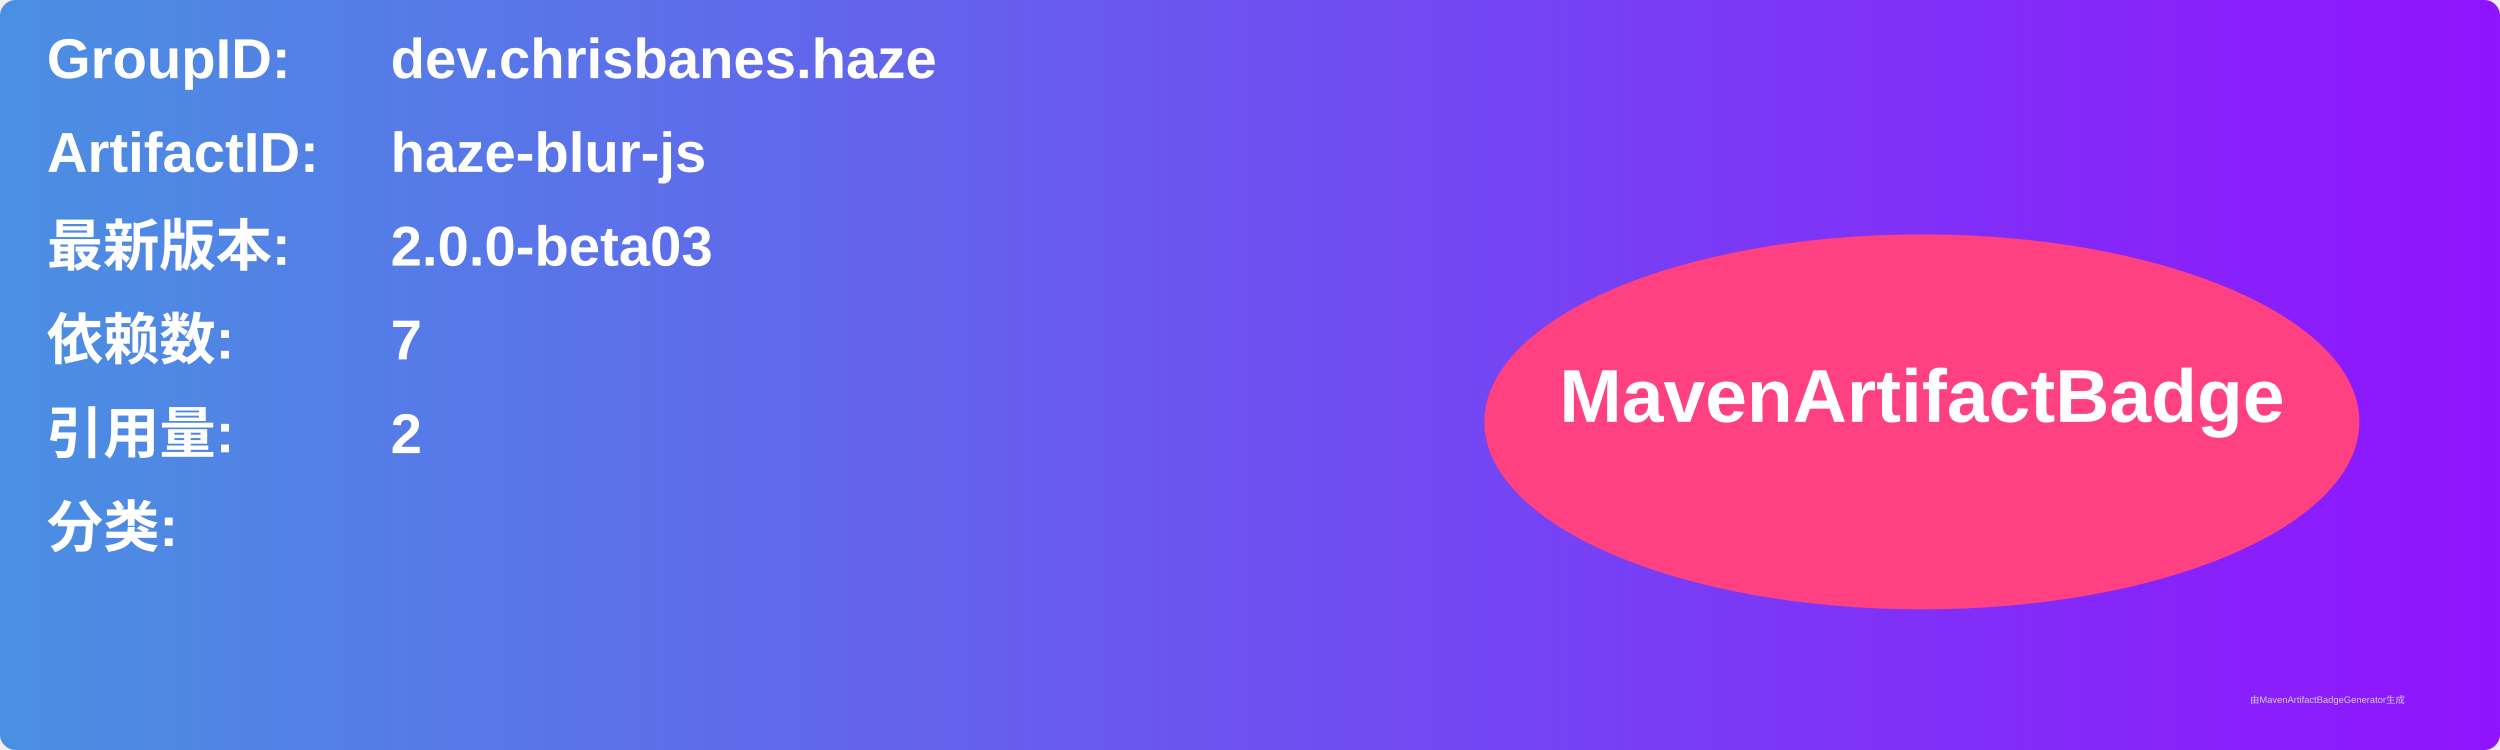
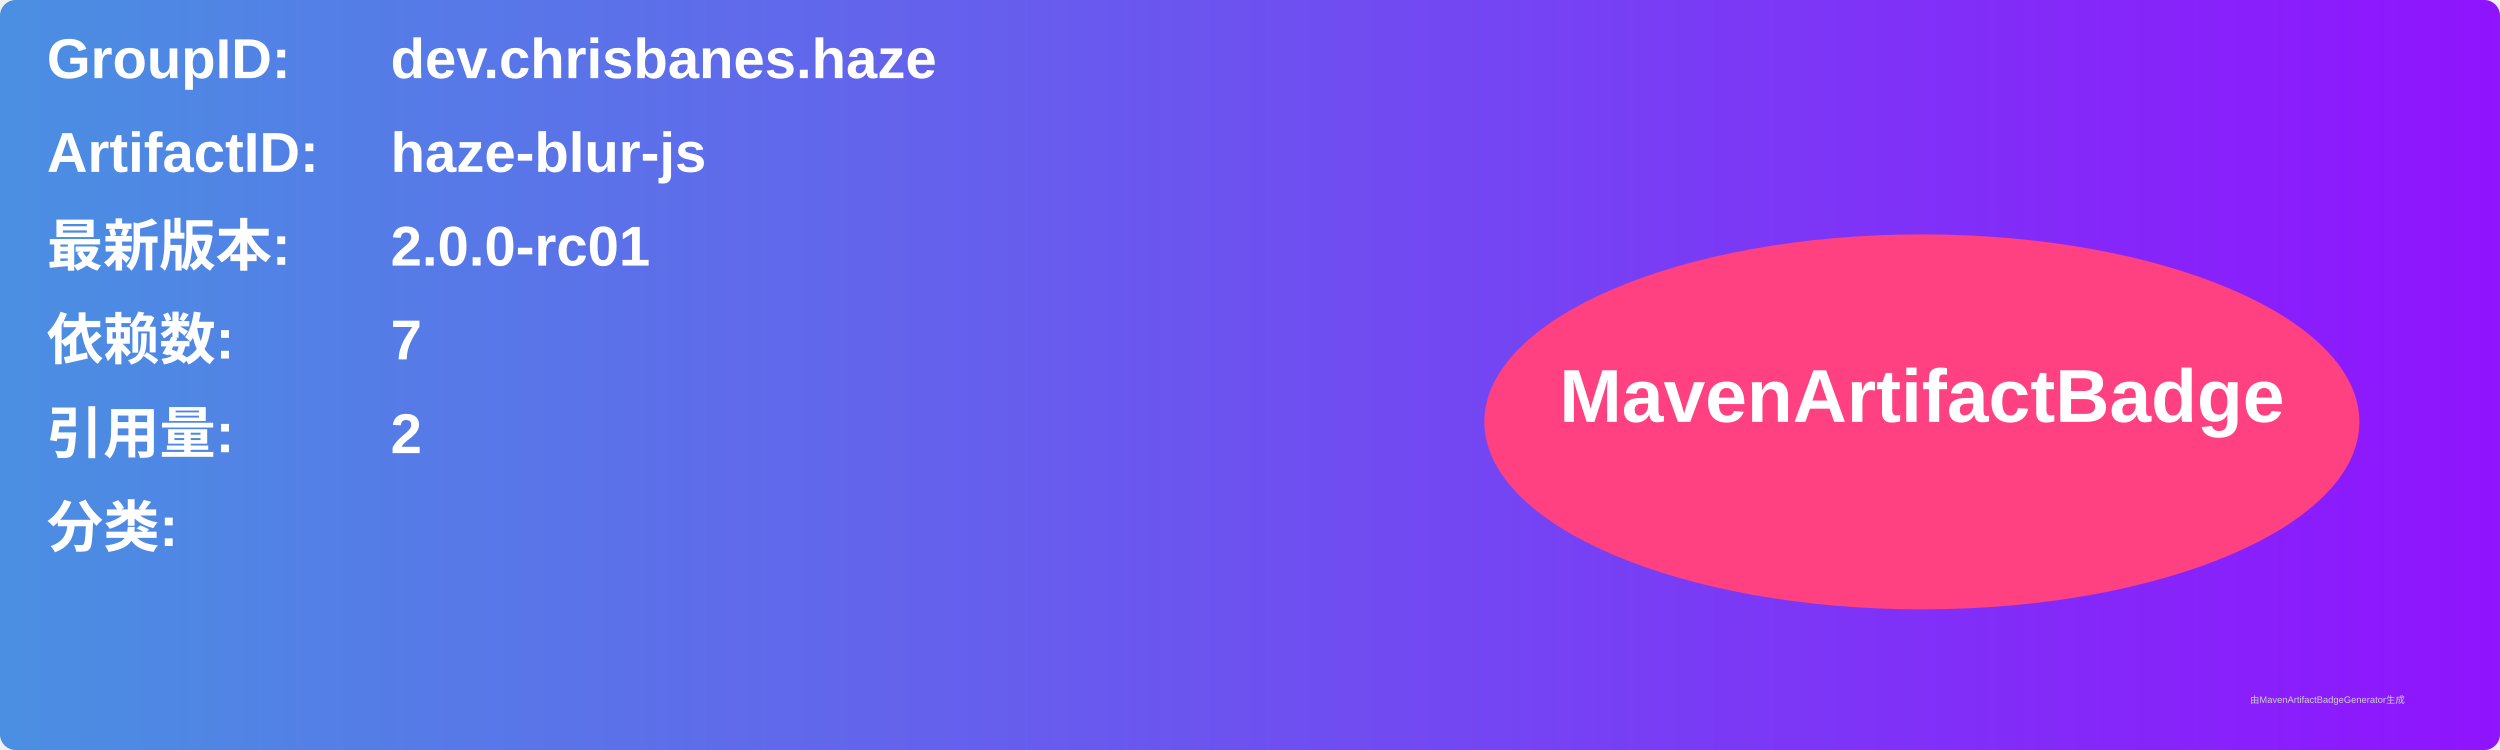
<svg xmlns="http://www.w3.org/2000/svg" width="800" height="240" viewBox="0 0 800 240">
  <linearGradient id="grad" x1="0%" y1="0%" x2="100%" y2="0%">
    <stop offset="0%" stop-color="#4a90e2" />
    <stop offset="100%" stop-color="#9013fe" />
  </linearGradient>
  <rect width="100%" height="100%" rx="5" ry="5" fill="url(#grad)" />
  <g transform="translate(15, 15)">
    <text x="0" y="10" font-family="Arial" font-size="18" fill="white" font-weight="bold" width="260">GroupID:</text>
    <text x="110" y="10" font-family="Arial" font-size="18" fill="white" font-weight="bold" width="460">dev.chrisbanes.haze</text>
    <text x="0" y="40" font-family="Arial" font-size="18" fill="white" font-weight="bold" width="260">ArtifactID:</text>
    <text x="110" y="40" font-family="Arial" font-size="18" fill="white" font-weight="bold" width="460">haze-blur-js</text>
    <text x="0" y="70" font-family="Arial" font-size="18" fill="white" font-weight="bold">最新版本:</text>
    <text x="110" y="70" font-family="Arial" font-size="18" fill="white" font-weight="bold">
-       <tspan font-weight="bold">2.0.0-beta03</tspan>
+       <tspan font-weight="bold">2.0.0-rc01</tspan>
    </text>
    <text x="0" y="100" font-family="Arial" font-size="18" fill="white" font-weight="bold">依赖数: </text>
    <text x="110" y="100" font-family="Arial" font-size="18" fill="white">
      <tspan font-weight="bold">7</tspan>
    </text>
    <text x="0" y="130" font-family="Arial" font-size="18" fill="white" font-weight="bold">引用量: </text>
    <text x="110" y="130" font-family="Arial" font-size="18" fill="white">
      <tspan font-weight="bold">2</tspan>
    </text>
    <text x="0" y="160" font-family="Arial" font-size="18" fill="white" font-weight="bold">分类:</text>
    <text x="10" y="190" font-family="Arial" font-size="10" fill="white">
      <tspan font-weight="bold" />
    </text>
    <ellipse cx="600" cy="120" rx="140" ry="60" fill="#ff4081" />
    <text x="600" y="120" text-anchor="middle" font-family="Arial" font-size="24" fill="white" font-weight="bold">MavenArtifactBadge</text>
  </g>
  <text x="720" y="225" font-family="Arial" font-size="3" fill="#d0d0d0">由MavenArtifactBadgeGenerator生成</text>
</svg>
